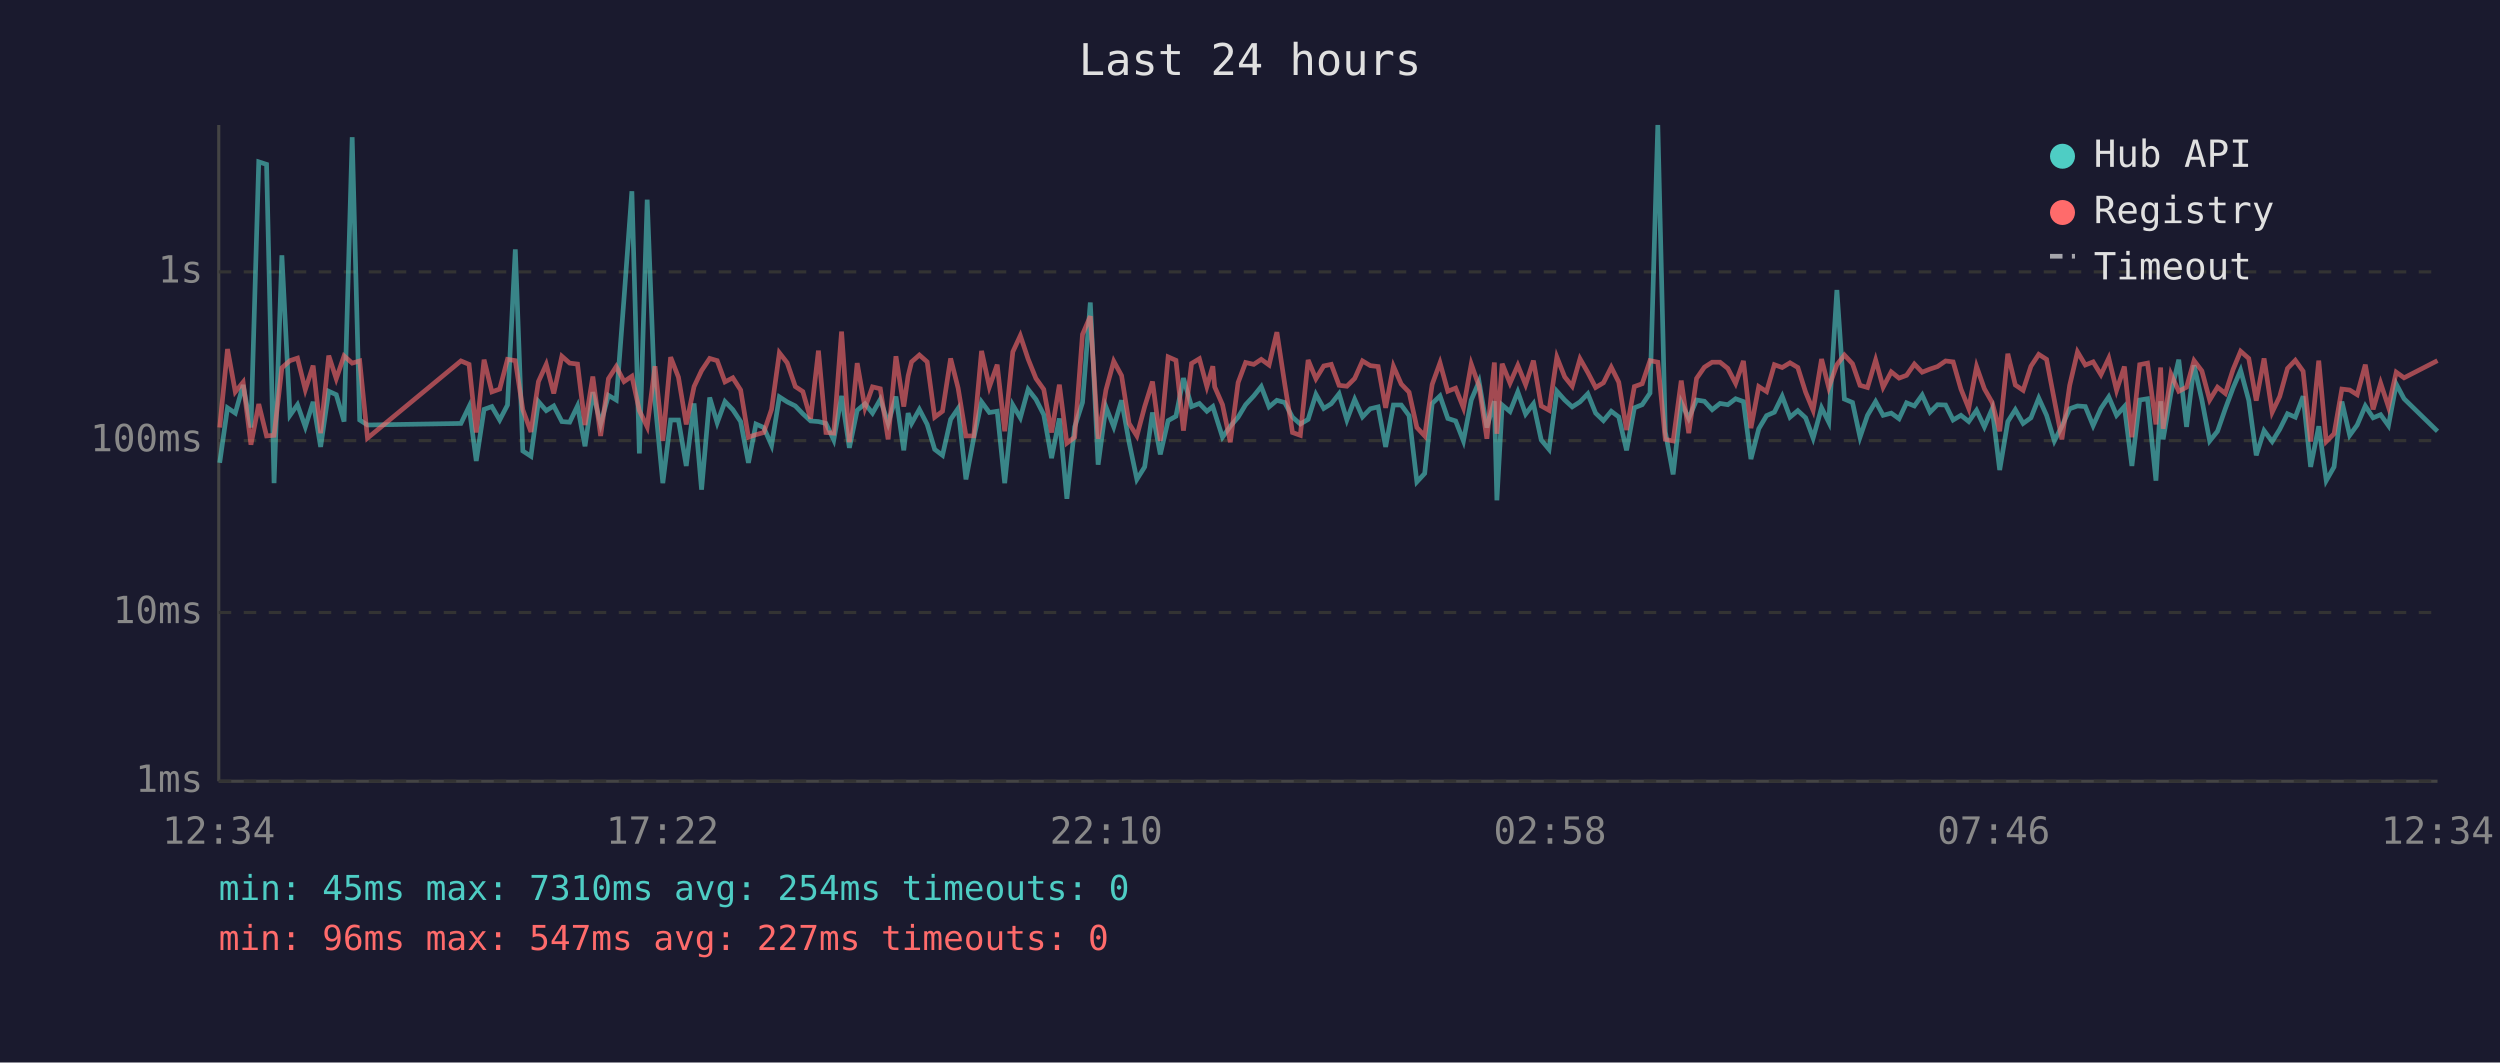
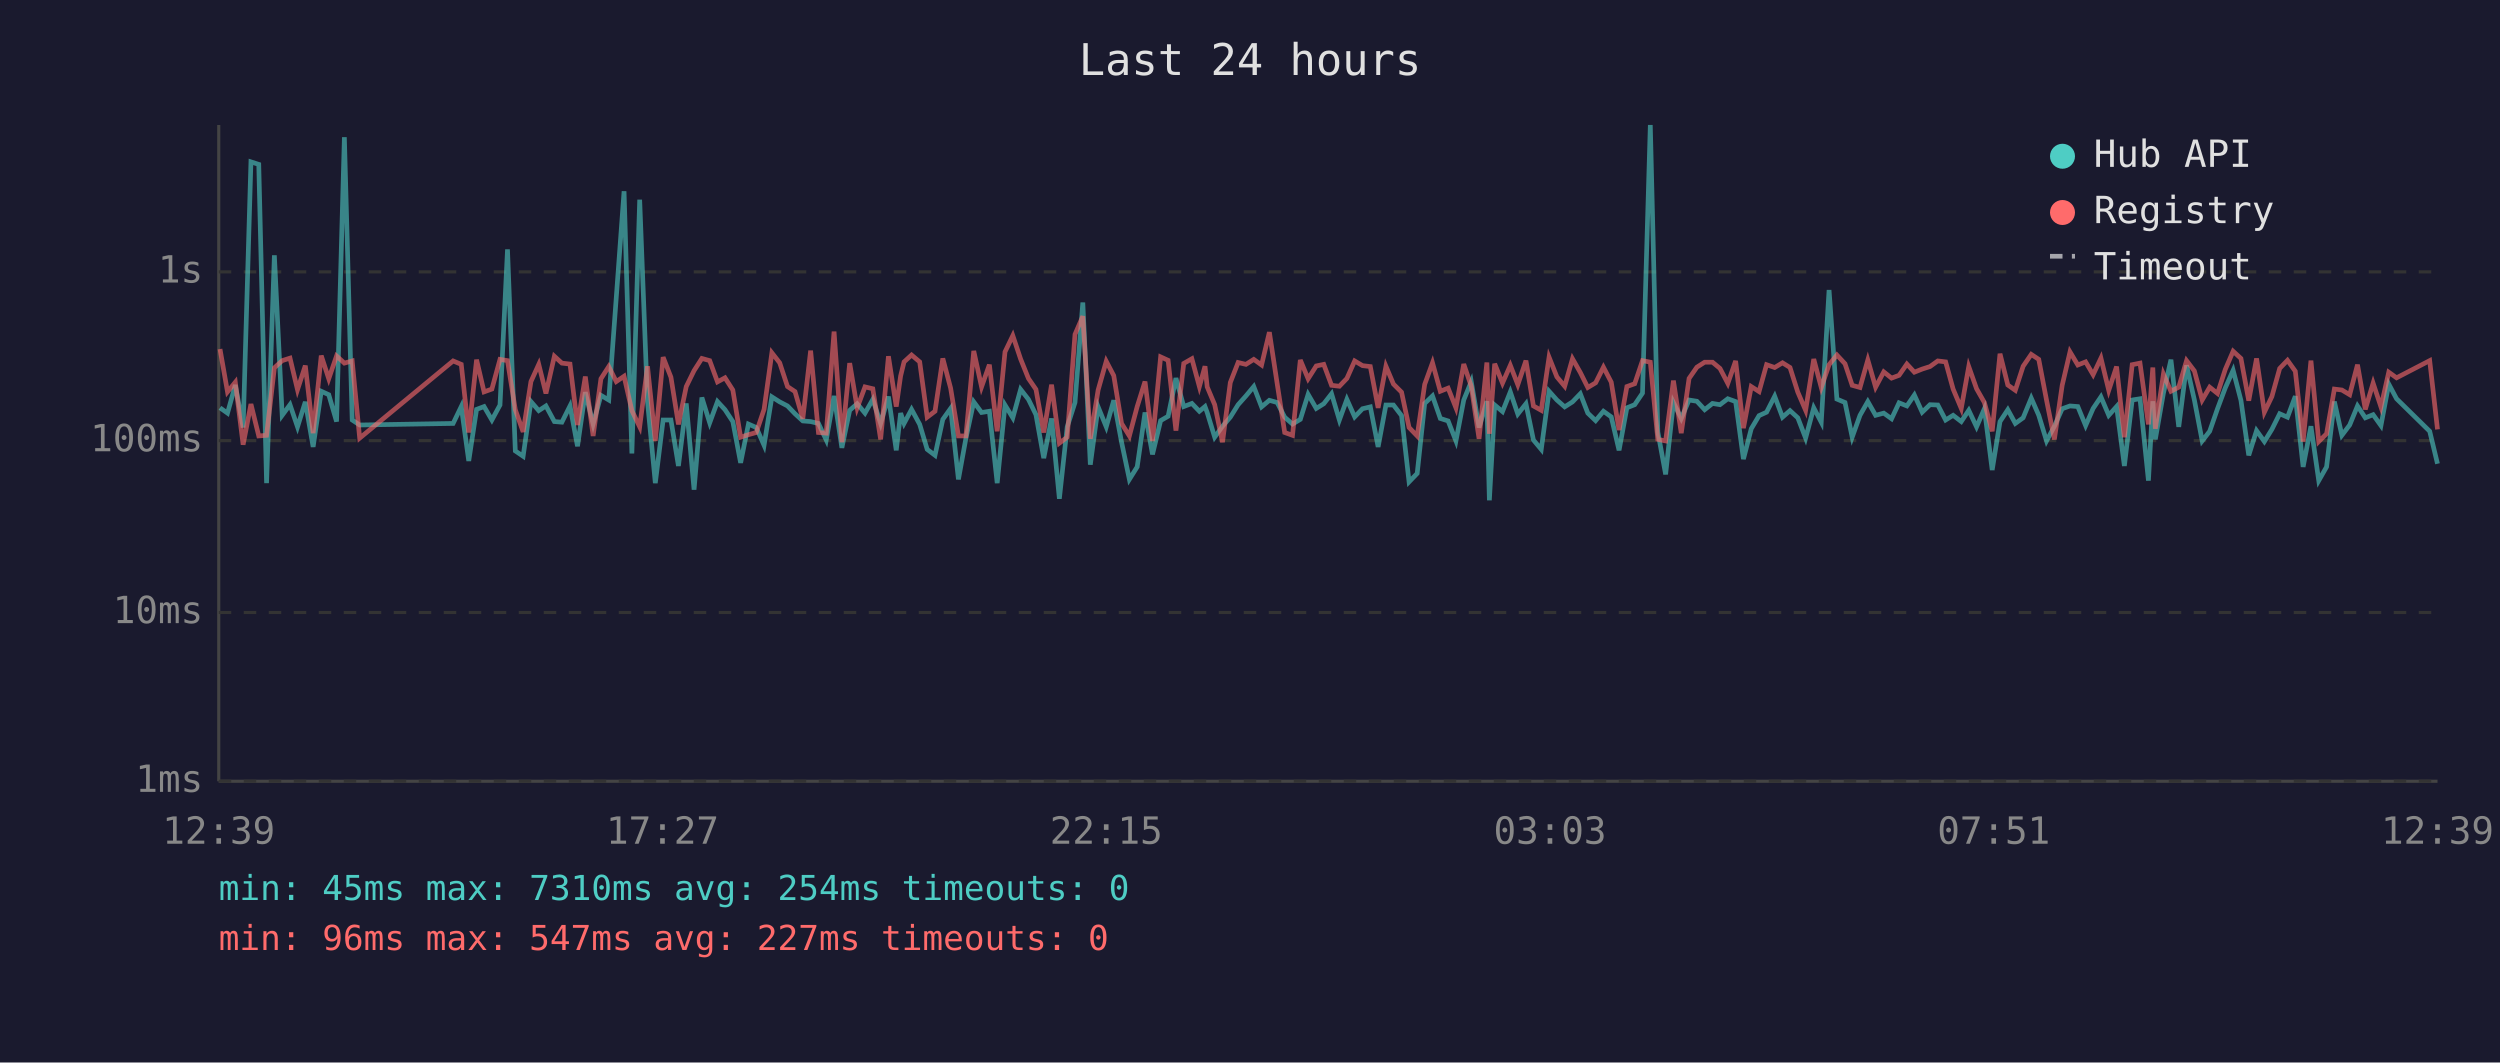
<svg xmlns="http://www.w3.org/2000/svg" viewBox="0 0 800 340" font-family="monospace" font-size="12">
  <rect width="800" height="340" fill="#1a1a2e" />
  <text x="400" y="24" fill="#e0e0e0" font-size="14" text-anchor="middle">Last 24 hours</text>
  <line x1="70" y1="40" x2="70" y2="250" stroke="#444" stroke-width="1" />
  <line x1="70" y1="250" x2="780" y2="250" stroke="#444" stroke-width="1" />
  <line x1="70" y1="250" x2="780" y2="250" stroke="#333" stroke-width="1" stroke-dasharray="4" />
  <text x="65" y="250" fill="#888" text-anchor="end" dominant-baseline="middle">1ms</text>
  <line x1="70" y1="196" x2="780" y2="196" stroke="#333" stroke-width="1" stroke-dasharray="4" />
  <text x="65" y="196" fill="#888" text-anchor="end" dominant-baseline="middle">10ms</text>
  <line x1="70" y1="141" x2="780" y2="141" stroke="#333" stroke-width="1" stroke-dasharray="4" />
  <text x="65" y="141" fill="#888" text-anchor="end" dominant-baseline="middle">100ms</text>
  <line x1="70" y1="87" x2="780" y2="87" stroke="#333" stroke-width="1" stroke-dasharray="4" />
  <text x="65" y="87" fill="#888" text-anchor="end" dominant-baseline="middle">1s</text>
-   <text x="70" y="270" fill="#888" text-anchor="middle">12:34</text>
-   <text x="212" y="270" fill="#888" text-anchor="middle">17:22</text>
-   <text x="354" y="270" fill="#888" text-anchor="middle">22:10</text>
-   <text x="496" y="270" fill="#888" text-anchor="middle">02:58</text>
-   <text x="638" y="270" fill="#888" text-anchor="middle">07:46</text>
-   <text x="780" y="270" fill="#888" text-anchor="middle">12:34</text>
-   <polyline points="70.3,148.1 72.8,130.5 75.3,132.2 77.8,123.2 80.3,136.8 82.8,51.8 85.3,52.6 87.7,154.6 90.2,81.7 92.8,132.9 95.2,129.5 97.7,136.6 100.2,128.6 102.6,143.0 105.2,125.2 107.6,126.3 110.1,134.9 112.7,43.9 115.1,134.4 117.6,136.0 147.5,135.5 150.1,130.1 152.4,147.5 154.9,131.0 157.4,130.1 159.9,134.4 162.4,129.6 164.9,79.8 167.3,144.3 169.9,146.0 172.3,128.5 174.8,131.4 177.2,129.9 179.8,134.9 182.3,135.1 184.8,129.9 187.2,142.8 189.7,125.5 192.2,135.7 194.7,126.5 197.2,128.0 199.7,95.3 202.2,61.2 204.6,145.1 207.1,63.9 209.6,128.5 212.1,154.6 214.6,134.4 217.1,134.4 219.6,149.1 222.1,129.1 224.5,156.7 227.1,127.2 229.5,135.3 232.0,128.5 234.5,131.1 237.0,134.9 239.5,148.1 241.9,135.7 244.4,136.8 246.9,142.5 249.4,127.0 251.9,128.6 254.5,129.9 256.9,132.4 259.4,134.7 261.9,134.9 264.3,135.5 266.8,140.8 269.3,126.7 271.8,143.3 274.3,131.3 276.8,129.2 279.2,132.2 281.7,127.8 284.2,135.5 286.7,126.9 289.2,144.1 290.6,132.2 291.7,135.5 294.2,131.0 296.7,135.8 299.1,143.8 301.6,145.7 304.2,134.2 306.6,130.7 309.1,153.4 311.6,140.2 314.1,128.6 316.6,132.0 319.1,131.6 321.5,154.6 324.1,129.6 326.5,133.7 329.0,124.6 331.5,127.8 334.0,132.7 336.5,146.6 339.0,133.9 341.4,159.6 343.9,136.6 346.4,128.8 348.9,96.8 351.4,148.7 353.9,130.2 356.4,136.6 358.9,128.1 361.3,141.5 363.8,153.4 366.3,149.4 368.8,132.0 371.3,145.4 373.8,134.6 376.3,133.2 378.7,121.0 381.3,130.1 383.8,129.1 386.2,131.6 388.1,130.1 388.7,132.0 391.2,139.9 393.7,136.4 396.2,133.5 398.6,129.5 401.2,126.7 403.6,123.7 406.1,130.2 408.6,128.1 411.1,128.8 413.6,133.5 416.1,135.7 418.6,134.2 421.1,126.2 423.6,130.7 426.0,129.2 428.5,126.0 431.0,134.4 433.5,127.8 436.0,133.4 438.5,130.8 441.0,130.2 443.4,143.0 445.9,129.6 448.4,129.6 450.9,133.0 453.4,154.2 455.9,151.5 458.3,129.1 460.8,126.7 463.3,133.9 465.8,134.7 468.3,141.1 470.8,128.0 473.3,122.1 475.8,136.8 478.2,128.4 479.0,160.1 480.7,129.6 483.2,131.7 485.7,125.4 488.2,132.5 490.7,129.2 493.2,140.8 495.7,143.8 498.2,125.2 500.7,128.0 503.1,130.2 505.6,128.6 508.1,126.0 510.6,132.2 513.1,134.6 515.6,131.6 518.0,133.4 520.5,144.1 523.0,130.5 525.5,129.5 528.0,125.8 530.5,40.0 532.9,138.2 535.4,151.8 538.0,128.8 540.4,133.9 542.9,128.0 545.4,128.4 547.9,131.1 550.4,129.1 552.9,129.5 555.4,127.6 557.9,128.5 560.3,146.9 562.8,137.2 565.3,133.0 567.8,131.9 570.3,126.8 572.8,133.5 575.3,131.4 577.8,133.7 580.2,140.2 582.9,130.5 585.2,135.1 587.8,92.8 590.2,127.7 592.8,128.8 595.2,139.9 597.6,132.9 600.2,128.5 602.6,132.9 605.2,132.2 607.7,134.0 610.1,128.9 612.6,129.9 615.1,126.4 617.6,131.9 620.0,129.5 622.6,129.6 625.0,134.4 627.5,132.9 630.0,134.9 632.5,131.3 635.0,136.6 637.5,130.8 639.9,150.4 642.5,134.9 644.9,131.1 647.4,135.5 649.9,133.7 652.4,127.4 654.9,132.9 657.4,141.1 659.8,136.4 662.3,130.8 664.8,129.9 667.3,130.1 669.8,136.2 672.3,130.7 674.8,127.0 677.3,132.9 679.8,130.1 682.2,149.1 684.7,128.0 687.2,127.6 689.9,153.8 691.4,128.4 692.2,140.6 694.7,125.8 697.2,115.1 699.7,136.6 702.1,116.9 704.6,128.0 707.1,141.1 709.6,138.0 712.1,130.8 714.6,124.1 717.0,118.5 719.6,128.1 722.0,145.7 724.5,137.8 727.1,141.3 729.5,137.4 732.0,132.4 734.5,133.5 737.0,126.8 739.4,149.4 742.0,136.4 744.4,153.8 746.9,149.4 749.4,128.5 751.9,139.3 754.3,136.0 756.9,129.9 759.4,133.7 761.8,132.7 764.3,136.2 766.8,122.9 769.3,127.6 780.0,138.0" fill="none" stroke="#4ecdc4" stroke-width="1.5" opacity="0.6" />
-   <polyline points="70.3,136.8 72.8,111.7 75.3,125.4 77.8,122.3 80.3,142.3 82.8,129.3 85.3,139.5 87.7,139.3 90.2,117.7 92.8,115.4 95.2,114.6 97.7,124.7 100.2,117.0 102.6,138.6 105.2,113.8 107.6,121.2 110.1,113.9 112.7,116.2 115.1,115.5 117.6,140.2 147.5,115.5 150.1,116.6 152.4,138.4 154.9,115.1 157.4,125.4 159.9,124.5 162.4,115.0 164.9,115.4 167.3,131.1 169.9,138.2 172.3,122.1 174.8,116.6 177.2,125.9 179.8,114.0 182.3,116.2 184.8,116.5 187.2,136.0 189.7,120.5 192.2,139.5 194.7,121.2 197.2,117.3 199.7,122.1 202.2,120.4 204.6,131.4 207.1,136.6 209.6,117.2 212.1,141.1 214.6,114.3 217.1,120.7 219.6,135.8 222.1,123.7 224.5,118.6 227.1,114.7 229.5,115.4 232.0,122.2 234.5,120.9 237.0,124.8 239.5,139.9 241.9,139.1 244.4,138.4 246.9,131.0 249.4,112.9 251.9,116.1 254.5,123.7 256.9,125.3 259.4,134.0 261.9,112.2 264.3,138.4 266.8,138.6 269.3,106.1 271.8,141.5 274.3,116.2 276.8,130.5 279.2,123.8 281.7,124.4 284.2,140.6 286.7,114.0 289.2,130.1 290.6,120.3 291.7,115.8 294.2,113.6 296.7,115.8 299.1,133.5 301.6,131.6 304.2,114.7 306.6,124.2 309.1,139.5 311.6,139.5 314.1,112.3 316.6,123.8 319.1,116.7 321.5,138.0 324.1,112.6 326.5,107.4 329.0,114.9 331.5,121.1 334.0,124.6 336.5,138.4 339.0,123.1 341.4,141.8 343.9,139.9 346.4,107.0 348.9,101.2 351.4,140.4 353.9,124.8 356.4,115.6 358.9,120.2 361.3,135.5 363.8,139.5 366.3,130.1 368.8,122.1 371.3,141.1 373.8,114.2 376.3,115.3 378.7,137.8 381.3,116.3 383.8,114.8 386.2,123.7 388.1,117.2 388.7,123.8 391.2,129.5 393.7,141.5 396.2,122.4 398.6,116.0 401.2,116.6 403.6,115.0 406.1,116.8 408.6,106.3 411.1,122.8 413.6,138.4 416.1,139.3 418.6,115.2 421.1,121.2 423.6,117.1 426.0,116.6 428.5,123.3 431.0,123.6 433.5,121.1 436.0,115.5 438.5,117.0 441.0,117.3 443.4,130.5 445.9,117.2 448.4,122.9 450.9,125.5 453.4,136.8 455.9,139.5 458.3,123.0 460.8,116.1 463.3,125.2 465.8,124.2 468.3,130.5 470.8,116.5 473.3,123.6 475.8,140.4 478.2,116.0 479.0,138.8 480.7,116.4 483.2,122.6 485.7,116.9 488.2,123.1 490.7,115.4 493.2,129.9 495.7,131.3 498.2,114.3 500.7,120.6 503.1,123.6 505.6,114.8 508.1,119.2 510.6,124.0 513.1,122.5 515.6,117.5 518.0,122.3 520.5,137.6 523.0,123.7 525.5,122.8 528.0,115.4 530.5,115.9 532.9,140.6 535.4,141.1 538.0,121.8 540.4,138.6 542.9,121.1 545.4,117.5 547.9,115.9 550.4,115.9 552.9,117.9 555.4,122.7 557.9,115.5 560.3,137.0 562.8,123.7 565.3,125.3 567.8,116.7 570.3,117.6 572.8,116.1 575.3,117.6 577.8,125.5 580.2,131.3 582.9,114.9 585.2,124.0 587.8,116.7 590.2,113.6 592.8,116.4 595.2,123.3 597.6,124.0 600.2,115.2 602.6,123.9 605.2,119.0 607.7,121.0 610.1,120.1 612.6,116.5 615.1,119.1 617.6,118.1 620.0,117.3 622.6,115.5 625.0,115.8 627.5,124.5 630.0,130.7 632.5,117.3 635.0,124.4 637.5,128.8 639.9,138.0 642.5,113.2 644.9,123.2 647.4,124.9 649.9,117.2 652.4,113.4 654.9,115.0 657.4,128.1 659.8,140.6 662.3,123.3 664.8,112.6 667.3,116.8 669.8,115.8 672.3,119.9 674.8,114.6 677.3,124.9 679.8,117.3 682.2,139.9 684.7,116.7 687.2,116.2 689.9,135.8 691.4,117.6 692.2,137.2 694.7,119.7 697.2,125.2 699.7,123.9 702.1,115.4 704.6,118.7 707.1,128.0 709.6,123.9 712.1,125.9 714.6,118.2 717.0,112.4 719.6,114.7 722.0,128.2 724.5,114.7 727.1,131.9 729.5,126.9 732.0,117.9 734.5,115.3 737.0,118.8 739.4,141.3 742.0,115.4 744.4,141.3 746.9,138.8 749.4,124.5 751.9,124.8 754.3,126.3 756.9,116.7 759.4,131.0 761.8,122.6 764.3,130.2 766.8,119.1 769.3,120.9 780.0,115.4" fill="none" stroke="#ff6b6b" stroke-width="1.5" opacity="0.6" />
+   <text x="70" y="270" fill="#888" text-anchor="middle">12:39</text>
+   <text x="212" y="270" fill="#888" text-anchor="middle">17:27</text>
+   <text x="354" y="270" fill="#888" text-anchor="middle">22:15</text>
+   <text x="496" y="270" fill="#888" text-anchor="middle">03:03</text>
+   <text x="638" y="270" fill="#888" text-anchor="middle">07:51</text>
+   <text x="780" y="270" fill="#888" text-anchor="middle">12:39</text>
+   <polyline points="70.4,130.5 72.8,132.2 75.3,123.2 77.8,136.8 80.3,51.8 82.8,52.6 85.3,154.6 87.8,81.7 90.3,132.9 92.8,129.5 95.2,136.6 97.7,128.6 100.2,143.0 102.8,125.2 105.2,126.3 107.7,134.9 110.2,43.9 112.7,134.4 115.1,136.0 145.0,135.5 147.6,130.1 150.0,147.5 152.5,131.0 154.9,130.1 157.4,134.4 160.0,129.6 162.4,79.8 164.9,144.3 167.4,146.0 169.9,128.5 172.4,131.4 174.7,129.9 177.4,134.9 179.8,135.1 182.4,129.9 184.8,142.8 187.3,125.5 189.8,135.7 192.3,126.5 194.8,128.0 197.2,95.3 199.7,61.2 202.2,145.1 204.7,63.9 207.2,128.5 209.7,154.6 212.2,134.4 214.7,134.4 217.1,149.1 219.6,129.1 222.1,156.7 224.6,127.2 227.1,135.3 229.6,128.5 232.0,131.1 234.5,134.9 237.0,148.1 239.5,135.7 242.0,136.8 244.5,142.5 247.0,127.0 249.5,128.6 252.0,129.9 254.4,132.4 256.9,134.7 259.4,134.9 261.9,135.5 264.4,140.8 266.9,126.7 269.4,143.3 271.9,131.3 274.3,129.2 276.8,132.2 279.3,127.8 281.8,135.5 284.3,126.9 286.8,144.1 288.2,132.2 289.3,135.5 291.7,131.0 294.3,135.8 296.7,143.8 299.2,145.7 301.7,134.2 304.2,130.7 306.7,153.4 309.1,140.2 311.6,128.6 314.1,132.0 316.6,131.6 319.1,154.6 321.6,129.6 324.1,133.7 326.6,124.6 329.1,127.8 331.5,132.7 334.0,146.6 336.5,133.9 339.0,159.6 341.5,136.6 344.0,128.8 346.5,96.8 348.9,148.7 351.4,130.2 354.0,136.6 356.4,128.1 358.9,141.5 361.4,153.4 363.9,149.4 366.4,132.0 368.8,145.4 371.4,134.6 373.8,133.2 376.3,121.0 378.8,130.1 381.4,129.1 383.8,131.6 385.6,130.1 386.3,132.0 388.7,139.9 391.2,136.4 393.7,133.5 396.2,129.5 398.7,126.7 401.2,123.7 403.7,130.2 406.2,128.1 408.7,128.8 411.1,133.5 413.6,135.7 416.1,134.2 418.6,126.2 421.2,130.7 423.6,129.2 426.1,126.0 428.6,134.4 431.0,127.8 433.5,133.4 436.0,130.8 438.5,130.2 441.0,143.0 443.5,129.6 445.9,129.6 448.5,133.0 450.9,154.2 453.5,151.5 455.9,129.1 458.4,126.7 460.9,133.9 463.4,134.7 465.9,141.1 468.4,128.0 470.8,122.1 473.3,136.8 475.8,128.4 476.6,160.1 478.3,129.6 480.8,131.7 483.3,125.4 485.7,132.5 488.3,129.2 490.7,140.8 493.2,143.8 495.7,125.2 498.2,128.0 500.7,130.2 503.2,128.6 505.7,126.0 508.1,132.2 510.6,134.6 513.1,131.6 515.6,133.4 518.1,144.1 520.6,130.5 523.1,129.5 525.6,125.8 528.1,40.0 530.5,138.2 533.0,151.8 535.5,128.8 538.0,133.9 540.5,128.0 543.0,128.4 545.5,131.1 548.0,129.1 550.4,129.5 552.9,127.6 555.4,128.5 557.9,146.9 560.4,137.2 562.9,133.0 565.3,131.9 567.9,126.8 570.4,133.5 572.8,131.4 575.3,133.7 577.8,140.2 580.4,130.5 582.8,135.1 585.3,92.8 587.8,127.7 590.4,128.8 592.7,139.9 595.2,132.9 597.7,128.5 600.2,132.9 602.8,132.2 605.3,134.0 607.7,128.9 610.2,129.9 612.6,126.4 615.1,131.9 617.6,129.5 620.1,129.6 622.6,134.4 625.0,132.9 627.6,134.9 630.0,131.3 632.5,136.6 635.0,130.8 637.5,150.4 640.0,134.9 642.5,131.1 644.9,135.5 647.4,133.7 650.0,127.4 652.4,132.9 654.9,141.1 657.4,136.4 659.9,130.8 662.4,129.9 664.9,130.1 667.4,136.2 669.8,130.7 672.3,127.0 674.8,132.9 677.3,130.1 679.8,149.1 682.3,128.0 684.8,127.6 687.5,153.8 688.9,128.4 689.7,140.6 692.3,125.8 694.7,115.1 697.2,136.6 699.7,116.9 702.2,128.0 704.7,141.1 707.1,138.0 709.6,130.8 712.1,124.1 714.6,118.5 717.1,128.1 719.6,145.7 722.1,137.8 724.6,141.3 727.0,137.4 729.5,132.4 732.0,133.5 734.5,126.8 737.0,149.4 739.5,136.4 742.0,153.8 744.5,149.4 747.0,128.5 749.4,139.3 751.9,136.0 754.4,129.9 756.9,133.7 759.4,132.7 761.9,136.2 764.4,122.9 766.9,127.6 777.5,138.0 780.0,148.4" fill="none" stroke="#4ecdc4" stroke-width="1.5" opacity="0.6" />
+   <polyline points="70.4,111.7 72.8,125.4 75.3,122.3 77.8,142.3 80.3,129.3 82.8,139.5 85.3,139.3 87.8,117.7 90.3,115.4 92.8,114.6 95.2,124.7 97.7,117.0 100.2,138.6 102.8,113.8 105.2,121.2 107.7,113.9 110.2,116.2 112.7,115.5 115.1,140.2 145.0,115.5 147.6,116.6 150.0,138.4 152.5,115.1 154.9,125.4 157.4,124.5 160.0,115.0 162.4,115.4 164.9,131.1 167.4,138.2 169.9,122.1 172.4,116.6 174.7,125.9 177.4,114.0 179.8,116.2 182.4,116.5 184.8,136.0 187.3,120.5 189.8,139.5 192.3,121.2 194.8,117.3 197.2,122.1 199.7,120.4 202.2,131.4 204.7,136.6 207.2,117.2 209.7,141.1 212.2,114.3 214.7,120.7 217.1,135.8 219.6,123.7 222.1,118.6 224.6,114.7 227.1,115.4 229.6,122.2 232.0,120.9 234.5,124.8 237.0,139.9 239.5,139.1 242.0,138.4 244.5,131.0 247.0,112.9 249.5,116.1 252.0,123.7 254.4,125.3 256.9,134.0 259.4,112.2 261.9,138.4 264.4,138.6 266.9,106.1 269.4,141.5 271.9,116.2 274.3,130.5 276.8,123.8 279.3,124.4 281.8,140.6 284.3,114.0 286.8,130.1 288.2,120.3 289.3,115.8 291.7,113.6 294.3,115.8 296.7,133.5 299.2,131.6 301.7,114.7 304.2,124.2 306.7,139.5 309.1,139.5 311.6,112.3 314.1,123.8 316.6,116.7 319.1,138.0 321.6,112.6 324.1,107.4 326.6,114.9 329.1,121.1 331.5,124.6 334.0,138.4 336.5,123.1 339.0,141.8 341.5,139.9 344.0,107.0 346.5,101.2 348.9,140.4 351.4,124.8 354.0,115.6 356.4,120.2 358.9,135.5 361.4,139.5 363.9,130.1 366.4,122.1 368.8,141.1 371.4,114.2 373.8,115.3 376.3,137.8 378.8,116.3 381.4,114.8 383.8,123.7 385.6,117.2 386.3,123.8 388.7,129.5 391.2,141.5 393.7,122.4 396.2,116.0 398.7,116.6 401.2,115.0 403.7,116.8 406.2,106.3 408.7,122.8 411.1,138.4 413.6,139.3 416.1,115.2 418.6,121.2 421.2,117.1 423.6,116.6 426.1,123.3 428.6,123.6 431.0,121.1 433.5,115.5 436.0,117.0 438.5,117.3 441.0,130.5 443.5,117.2 445.9,122.9 448.5,125.5 450.9,136.8 453.5,139.5 455.9,123.0 458.4,116.1 460.9,125.2 463.4,124.2 465.9,130.5 468.4,116.5 470.8,123.6 473.3,140.4 475.8,116.0 476.6,138.8 478.3,116.4 480.8,122.6 483.3,116.9 485.7,123.1 488.3,115.4 490.7,129.9 493.2,131.3 495.7,114.3 498.2,120.6 500.7,123.6 503.2,114.8 505.7,119.2 508.1,124.0 510.6,122.5 513.1,117.5 515.6,122.3 518.1,137.6 520.6,123.7 523.1,122.8 525.6,115.4 528.1,115.9 530.5,140.6 533.0,141.1 535.5,121.8 538.0,138.6 540.5,121.1 543.0,117.5 545.5,115.9 548.0,115.9 550.4,117.9 552.9,122.7 555.4,115.5 557.9,137.0 560.4,123.7 562.9,125.3 565.3,116.7 567.9,117.6 570.4,116.1 572.8,117.6 575.3,125.5 577.8,131.3 580.4,114.9 582.8,124.0 585.3,116.7 587.8,113.6 590.4,116.4 592.7,123.3 595.2,124.0 597.7,115.2 600.2,123.9 602.8,119.0 605.3,121.0 607.7,120.1 610.2,116.5 612.6,119.1 615.1,118.1 617.6,117.3 620.1,115.5 622.6,115.8 625.0,124.5 627.6,130.7 630.0,117.3 632.5,124.4 635.0,128.8 637.5,138.0 640.0,113.2 642.5,123.2 644.9,124.9 647.4,117.2 650.0,113.4 652.4,115.0 654.9,128.1 657.4,140.6 659.9,123.3 662.4,112.6 664.9,116.8 667.4,115.8 669.8,119.9 672.3,114.6 674.8,124.9 677.3,117.3 679.8,139.9 682.3,116.7 684.8,116.2 687.5,135.8 688.9,117.6 689.7,137.2 692.3,119.7 694.7,125.2 697.2,123.9 699.7,115.4 702.2,118.7 704.7,128.0 707.1,123.9 709.6,125.9 712.1,118.2 714.6,112.4 717.1,114.7 719.6,128.2 722.1,114.7 724.6,131.9 727.0,126.9 729.5,117.9 732.0,115.3 734.5,118.8 737.0,141.3 739.5,115.4 742.0,141.3 744.5,138.8 747.0,124.5 749.4,124.8 751.9,126.3 754.4,116.7 756.9,131.0 759.4,122.6 761.9,130.2 764.4,119.1 766.9,120.9 777.5,115.4 780.0,137.4" fill="none" stroke="#ff6b6b" stroke-width="1.5" opacity="0.6" />
  <circle cx="660" cy="50" r="4" fill="#4ecdc4" />
  <text x="670" y="50" fill="#e0e0e0" dominant-baseline="middle">Hub API</text>
  <circle cx="660" cy="68" r="4" fill="#ff6b6b" />
  <text x="670" y="68" fill="#e0e0e0" dominant-baseline="middle">Registry</text>
  <line x1="656" y1="82" x2="664" y2="82" stroke="#e0e0e0" stroke-width="1.5" stroke-dasharray="4,3" opacity="0.7" />
  <text x="670" y="86" fill="#e0e0e0" dominant-baseline="middle">Timeout</text>
  <text x="70" y="288" fill="#4ecdc4" font-size="11">min: 45ms  max: 7310ms  avg: 254ms  timeouts: 0</text>
  <text x="70" y="304" fill="#ff6b6b" font-size="11">min: 96ms  max: 547ms  avg: 227ms  timeouts: 0</text>
</svg>
